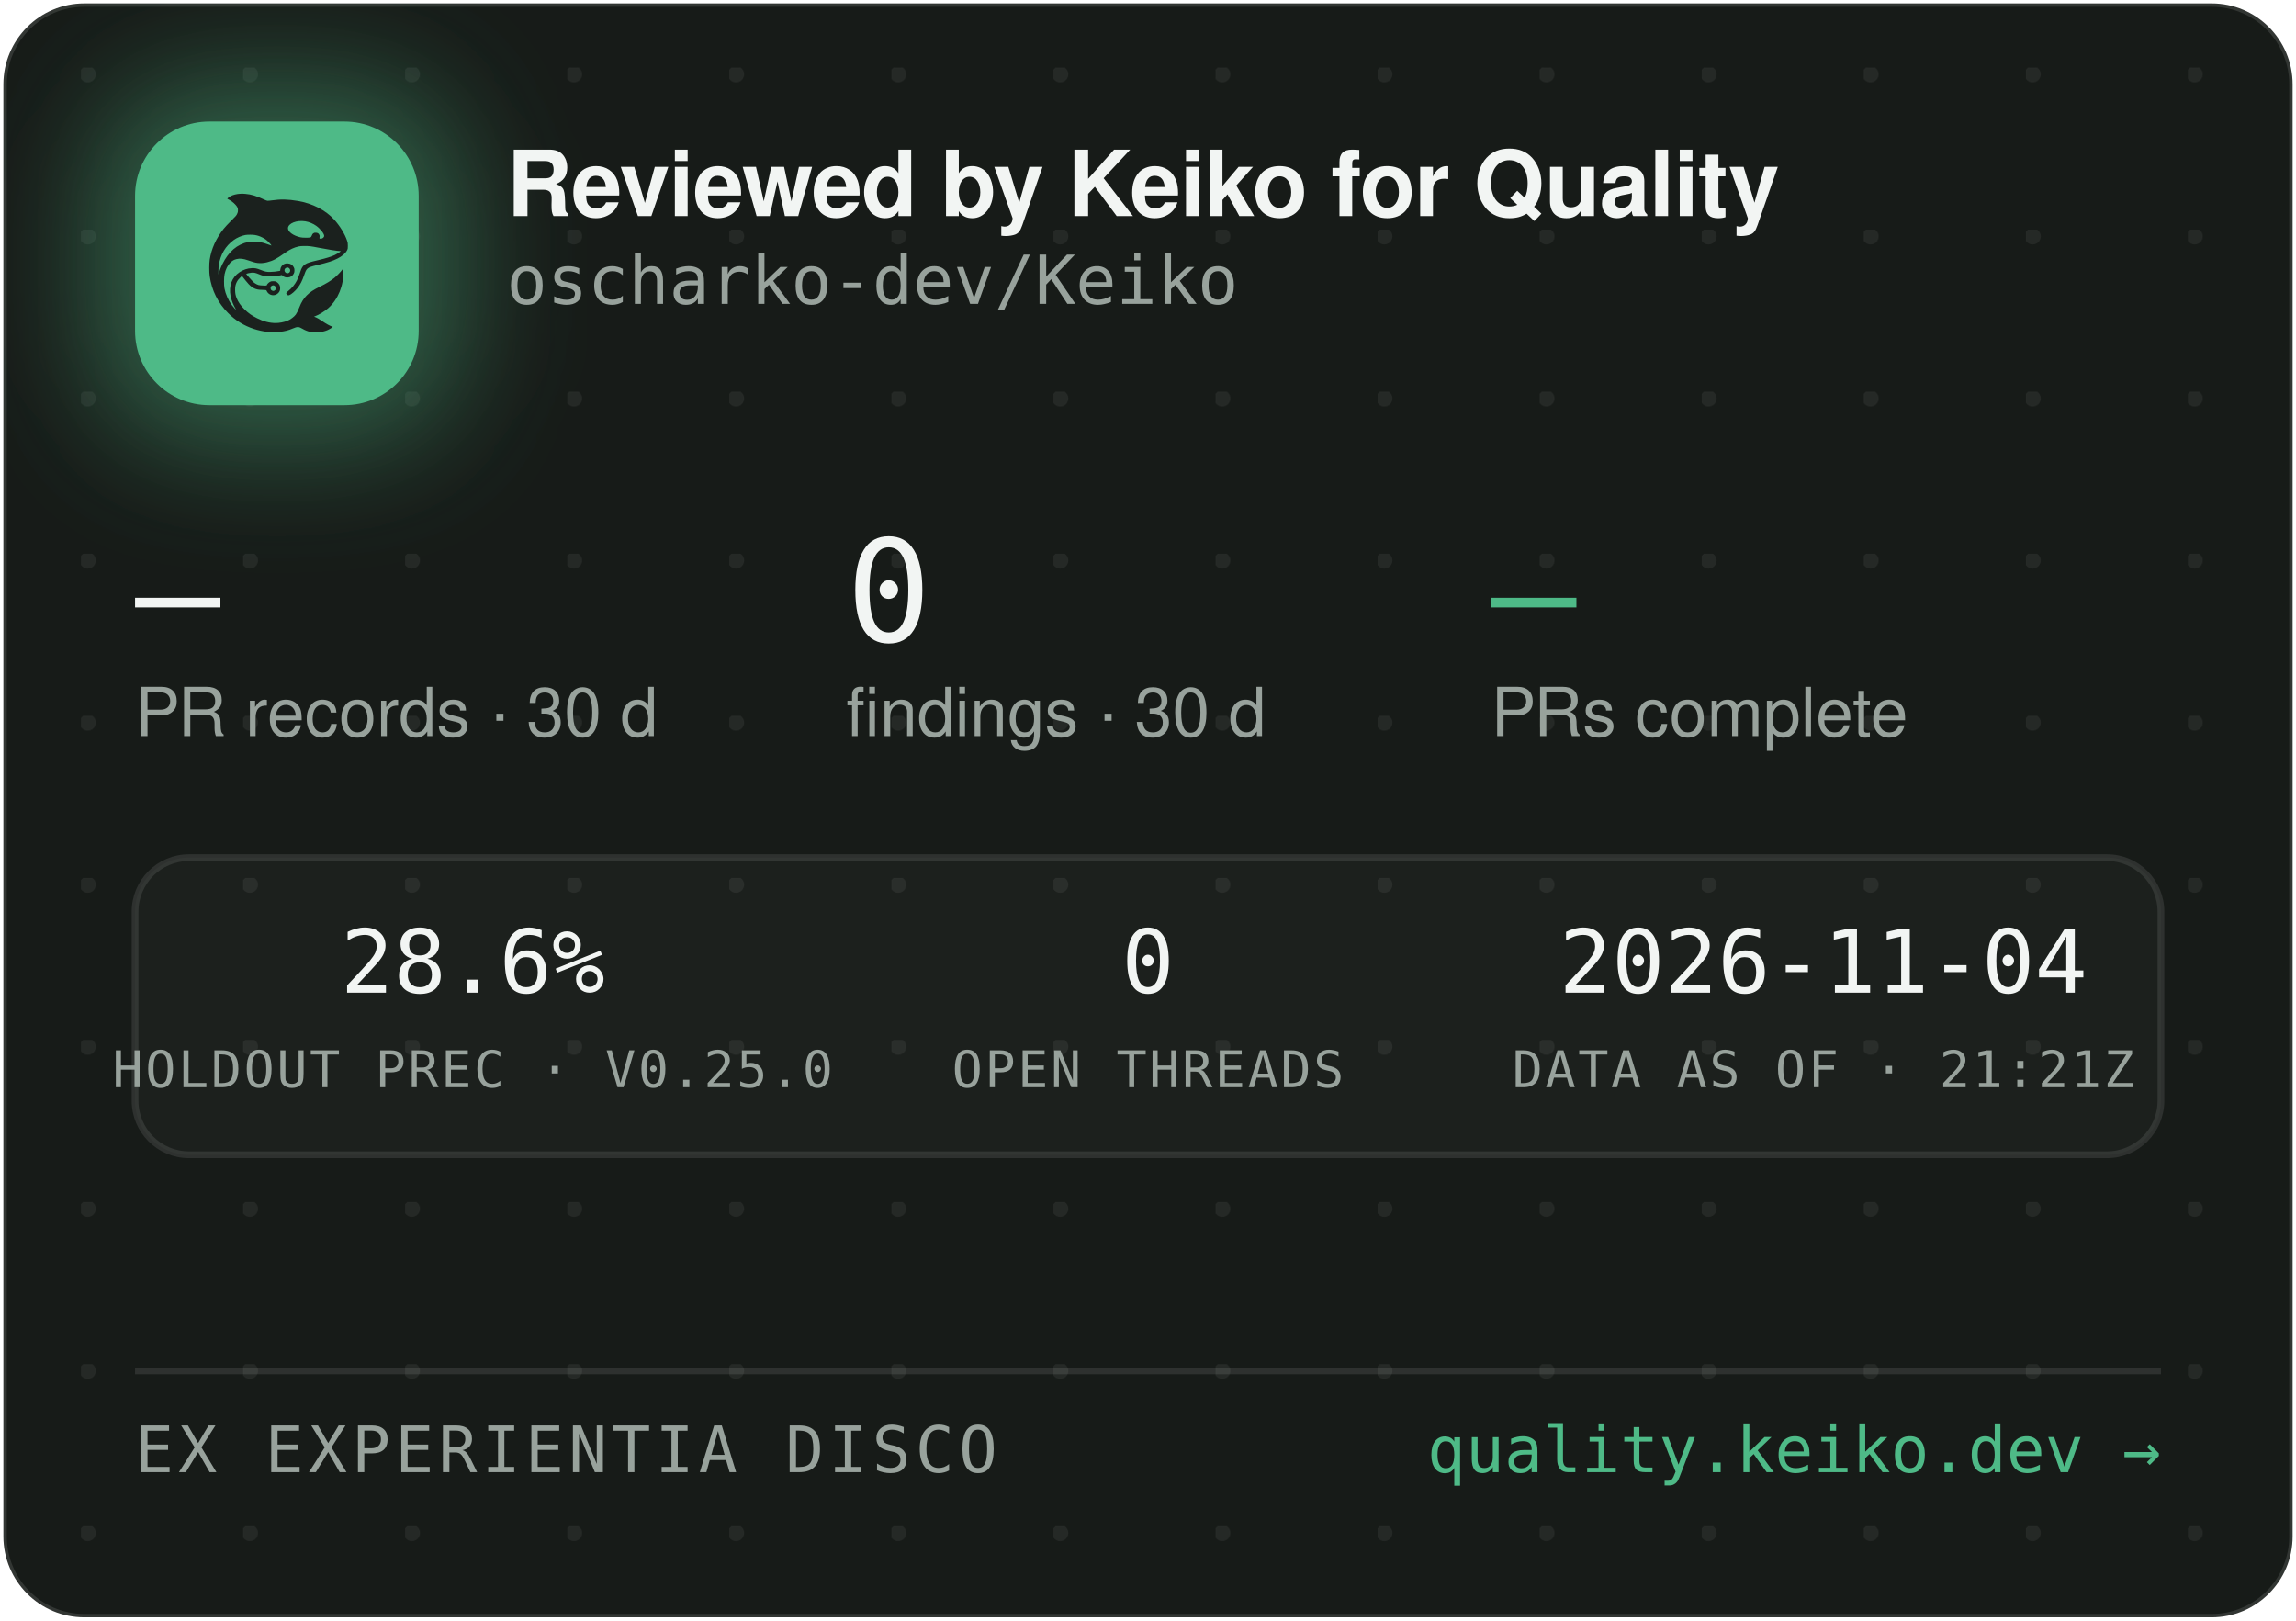
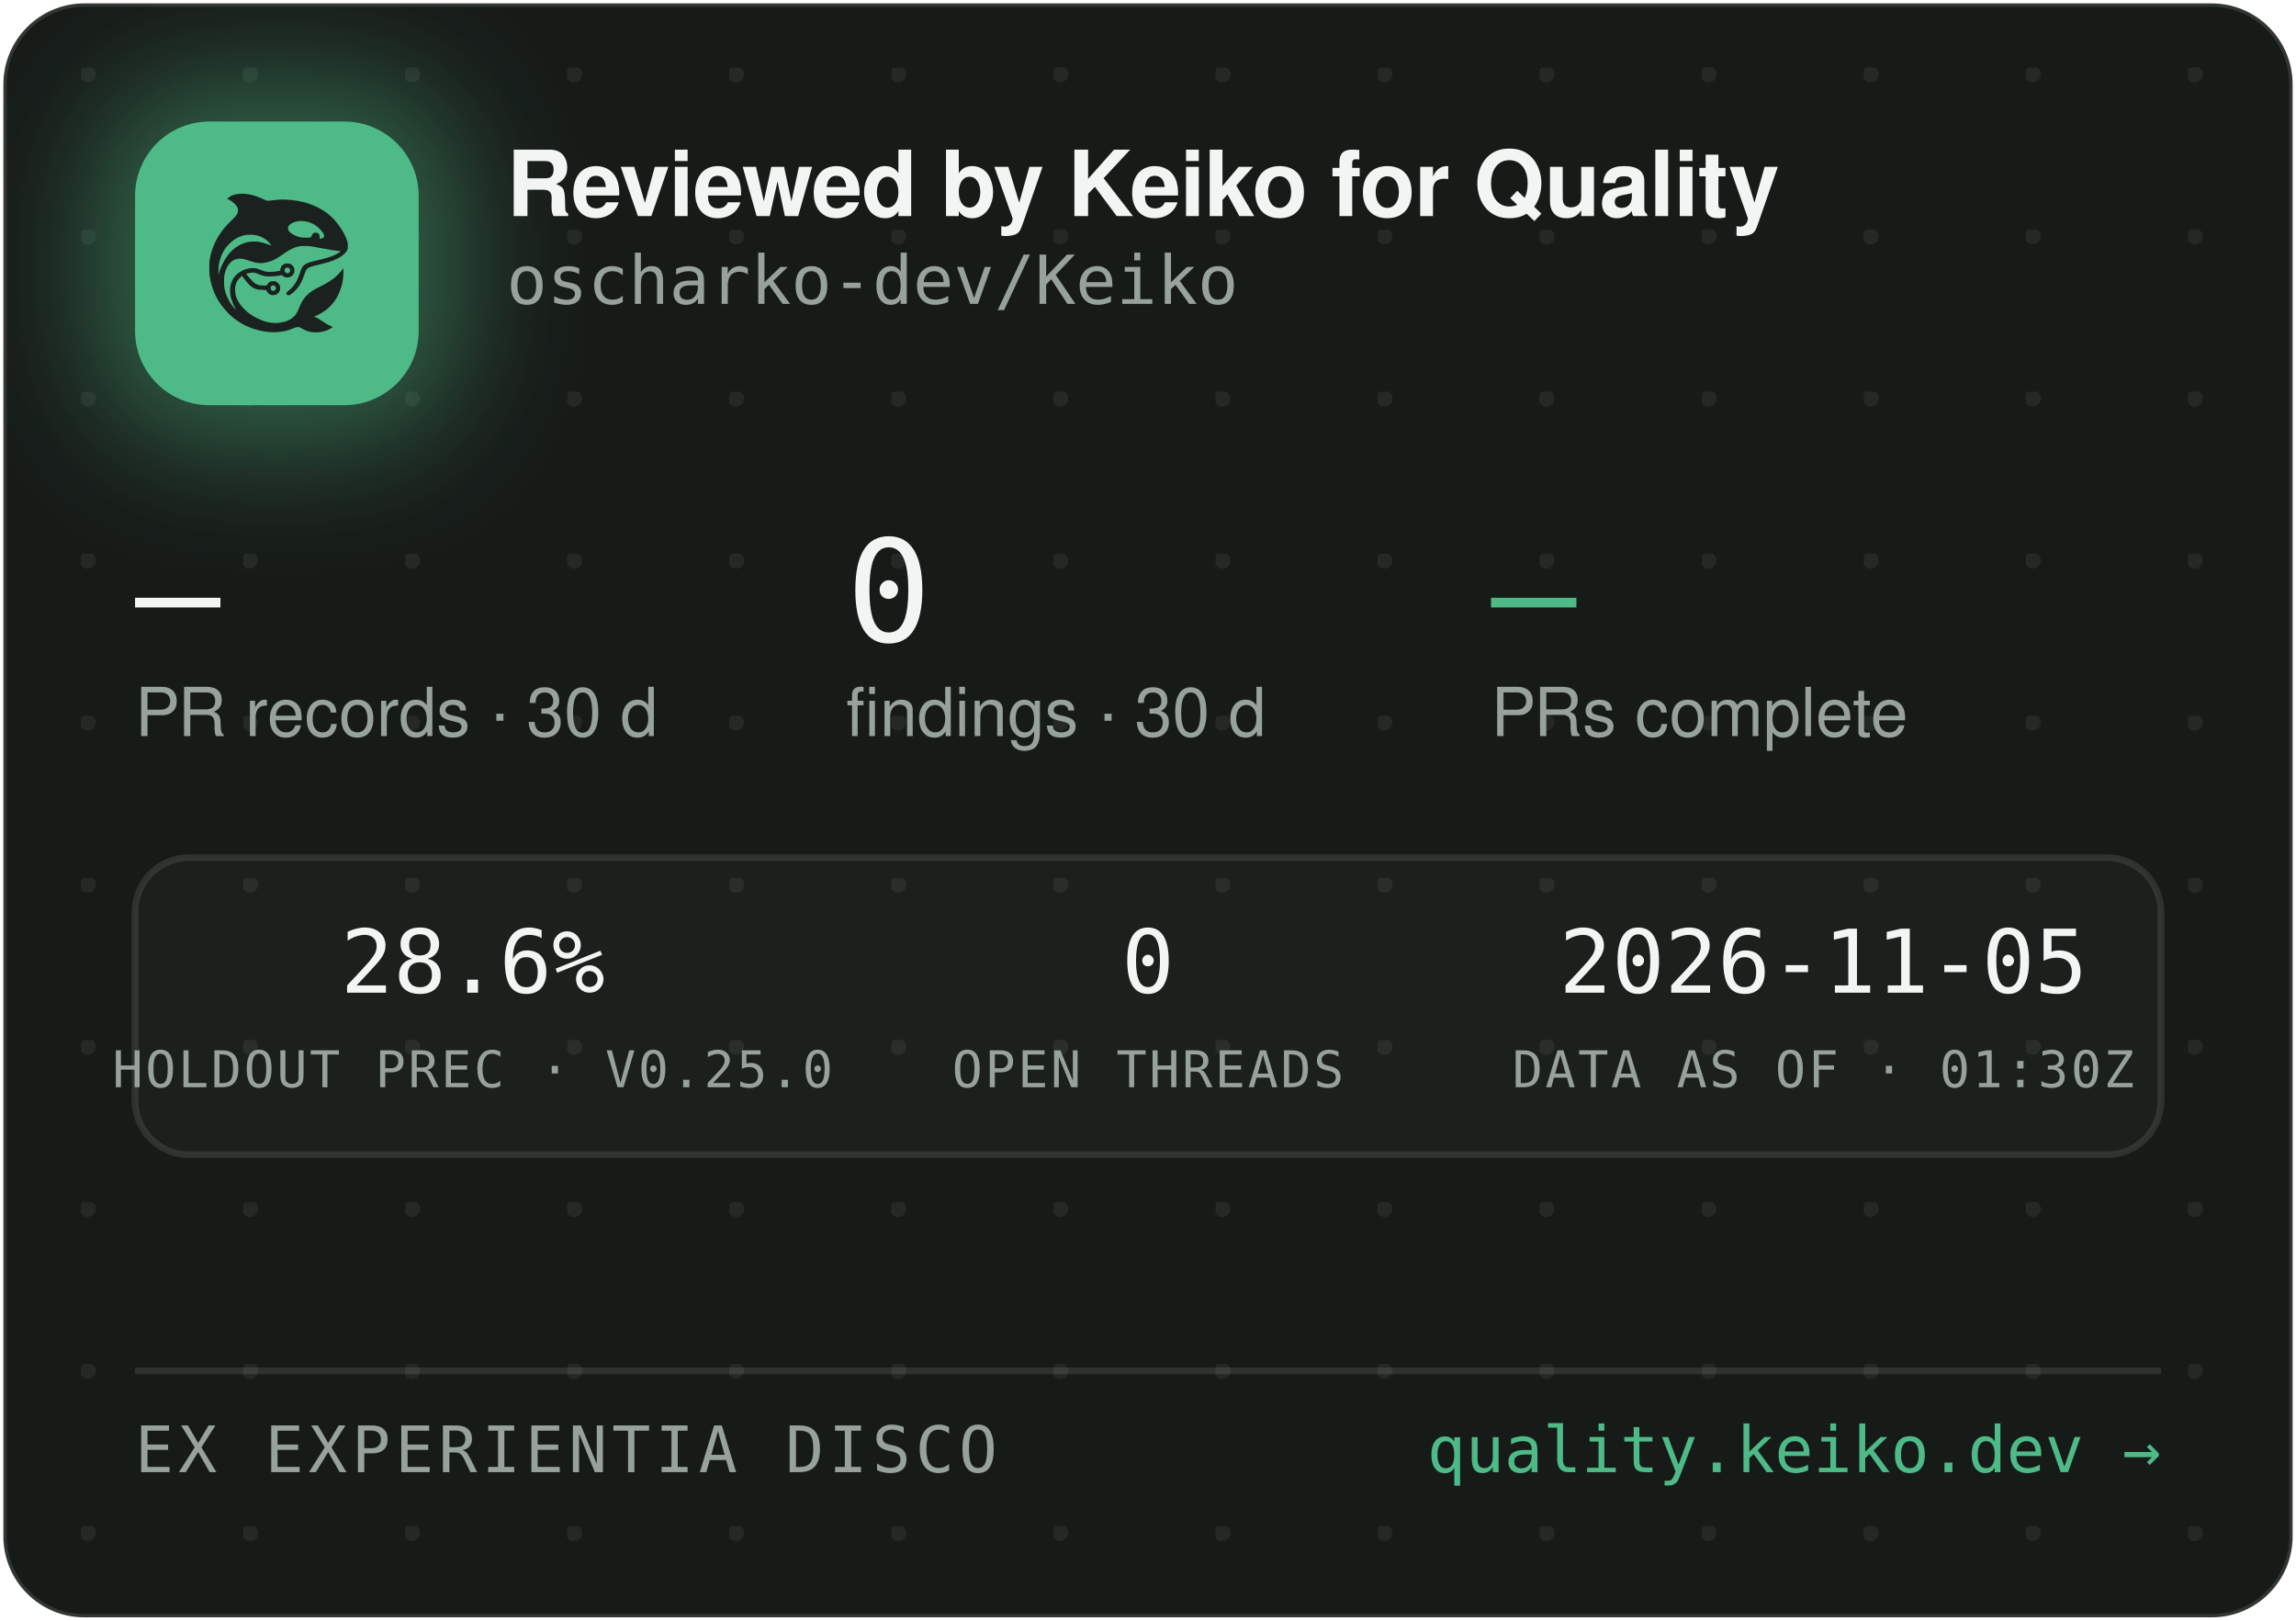
<svg xmlns="http://www.w3.org/2000/svg" width="340" height="240" viewBox="0 0 340 240" role="img" aria-label="Reviewed by Keiko for Quality — oscharko-dev/Keiko">
  <defs>
    <pattern id="dots" width="24" height="24" patternUnits="userSpaceOnUse" x="12" y="10">
      <circle cx="1" cy="1" r="1.2" fill="rgba(233,237,235,0.07)" />
    </pattern>
    <filter id="glow" x="-60%" y="-60%" width="220%" height="220%">
      <feGaussianBlur stdDeviation="9" />
    </filter>
    <clipPath id="card">
      <rect x="0.5" y="0.5" width="339" height="239" rx="12" />
    </clipPath>
  </defs>
  <rect x="0.5" y="0.5" width="339" height="239" rx="12" fill="#171B18" stroke="rgba(255,255,255,0.12)" />
  <rect x="0.5" y="0.5" width="339" height="239" rx="12" fill="url(#dots)" />
  <g clip-path="url(#card)">
    <rect x="14" y="12" width="54" height="54" rx="16" fill="rgba(78,186,135,0.45)" filter="url(#glow)" />
    <rect x="20" y="18" width="42" height="42" rx="11" fill="#4EBA87" />
    <g transform="translate(24,22) scale(0.03320312)">
      <g transform="translate(1024 0) scale(-1 1)">
        <g transform="translate(1024, 1024) scale(-0.1, -0.1)" fill="#1B211E" stroke="none">
          <path d="M3465 8223 c-144 -8 -314 -52 -408 -105 -69 -39 -146 -99 -146 -113 0 -5 30 -24 68 -42 146 -70 323 -229 377 -340 25 -49 29 -70 29 -138 -1 -72 -5 -88 -39 -160 -36 -75 -54 -95 -265 -305 -134 -132 -270 -279 -331 -355 -339 -425 -552 -896 -626 -1390 -25 -165 -25 -549 0 -720 92 -645 368 -1196 826 -1655 322 -324 710 -562 1145 -704 389 -126 793 -172 1155 -130 235 27 377 63 579 149 205 87 268 86 423 -7 102 -62 231 -115 335 -138 247 -56 562 -26 794 74 92 40 244 136 232 146 -4 3 -26 12 -48 19 -86 28 -246 116 -385 211 -162 112 -284 182 -357 207 l-48 17 40 15 c185 70 436 223 595 363 438 386 695 1014 678 1663 l-3 120 -50 -70 c-64 -90 -248 -280 -350 -362 -171 -136 -366 -255 -645 -391 -288 -140 -442 -243 -590 -391 -136 -137 -247 -316 -325 -526 -47 -127 -114 -262 -160 -326 -79 -107 -237 -224 -384 -283 -136 -55 -355 -96 -514 -96 -274 0 -548 71 -832 215 -242 123 -375 216 -553 389 -175 171 -287 332 -361 517 -44 114 -63 216 -63 359 0 152 17 233 74 350 35 70 59 102 136 179 l95 94 21 -29 c55 -75 219 -277 277 -338 171 -183 337 -256 582 -256 56 0 126 -3 155 -7 53 -6 54 -7 76 -57 30 -66 97 -128 172 -156 151 -57 318 11 395 160 33 62 34 193 3 261 -30 64 -88 125 -148 157 -44 23 -63 27 -141 27 -78 0 -97 -4 -140 -27 -58 -30 -131 -105 -141 -142 -6 -25 -8 -26 -93 -26 -47 0 -131 5 -186 10 -87 8 -111 15 -182 51 -45 22 -109 66 -143 96 -59 53 -326 361 -319 367 14 11 179 47 241 52 102 9 177 -7 318 -66 158 -66 243 -89 357 -99 157 -12 413 5 582 40 l93 19 44 -39 c59 -52 135 -75 228 -69 117 8 212 72 262 176 23 47 28 71 28 138 0 70 -4 89 -29 138 -55 110 -145 167 -270 174 -65 3 -91 0 -137 -18 -107 -40 -183 -140 -195 -257 l-6 -52 -51 -11 c-104 -23 -285 -41 -411 -42 -149 -1 -211 12 -402 88 -186 74 -256 88 -403 81 -193 -8 -377 -70 -546 -182 -342 -228 -485 -611 -399 -1064 30 -157 119 -388 209 -541 20 -35 35 -64 33 -66 -8 -8 -111 108 -190 214 -154 206 -278 489 -324 737 -28 154 -25 492 6 635 46 216 133 391 256 514 82 82 161 128 271 156 152 39 300 23 529 -57 217 -76 308 -101 410 -114 137 -17 284 -7 426 30 272 70 414 145 809 425 217 153 399 238 610 283 64 14 129 18 265 18 197 0 269 -9 615 -76 461 -89 843 -149 952 -149 41 0 41 0 23 -20 -28 -31 -169 -119 -254 -158 -167 -77 -388 -145 -716 -222 -399 -93 -508 -128 -608 -194 -102 -68 -160 -160 -217 -346 -35 -115 -102 -286 -149 -378 -85 -168 -227 -341 -377 -458 -105 -82 -115 -107 -69 -162 29 -34 65 -44 109 -29 86 29 261 181 371 322 126 162 201 309 295 581 61 176 90 232 145 283 62 57 163 93 470 165 439 104 640 169 863 278 206 100 368 240 434 375 32 67 33 71 33 198 -1 120 -3 138 -34 229 -98 294 -319 655 -573 936 -381 421 -968 723 -1618 834 -448 76 -767 83 -1169 25 -80 -12 -165 -19 -190 -17 -26 3 -90 26 -146 53 -343 162 -576 233 -842 255 -114 9 -141 10 -248 3z m2926 -1227 c164 -27 346 -102 485 -202 181 -129 354 -348 354 -448 0 -64 -75 -126 -154 -126 -60 0 -63 4 -52 70 8 50 7 65 -9 100 -29 64 -74 93 -151 98 -54 4 -70 1 -107 -21 -42 -25 -61 -52 -91 -129 -25 -64 -55 -73 -246 -73 -121 0 -187 5 -248 18 -318 70 -556 242 -556 402 0 218 388 374 775 311z m-2249 -611 c119 -21 208 -50 321 -106 114 -56 177 -100 266 -184 67 -63 157 -173 148 -181 -2 -3 -61 18 -130 45 -131 52 -298 100 -427 122 -113 20 -367 17 -470 -4 -502 -106 -885 -433 -1160 -992 -70 -142 -160 -379 -160 -424 0 -9 -5 -23 -11 -31 -13 -19 -5 316 10 410 80 482 295 846 661 1117 145 107 350 197 522 228 100 18 326 18 430 0z m1485 -1456 c95 -36 119 -159 42 -223 -78 -66 -209 -1 -209 104 0 60 33 100 99 121 36 10 36 10 68 -2z m-591 -822 c29 -26 37 -42 40 -77 6 -54 -9 -86 -55 -117 -41 -28 -70 -29 -119 -4 -44 22 -62 55 -62 112 0 51 13 75 53 99 50 31 101 26 143 -13z" />
        </g>
      </g>
    </g>
    <text x="75" y="32" font-family="-apple-system,'Segoe UI',Helvetica,Arial,sans-serif" font-size="13.5" font-weight="650" letter-spacing="-0.14" fill="#F2F5F3">Reviewed by Keiko for Quality</text>
    <text x="75" y="45" font-family="'JetBrains Mono',SFMono-Regular,Consolas,Menlo,monospace" font-size="10" fill="#98A29C">oscharko-dev/Keiko</text>
    <text x="20" y="95" font-family="'JetBrains Mono',SFMono-Regular,Consolas,Menlo,monospace" font-size="21" fill="#F2F5F3">—</text>
    <text x="20" y="109" font-family="-apple-system,'Segoe UI',Helvetica,Arial,sans-serif" font-size="10" fill="#98A29C">PR records · 30 d</text>
    <text x="125.3" y="95" font-family="'JetBrains Mono',SFMono-Regular,Consolas,Menlo,monospace" font-size="21" fill="#F2F5F3">0</text>
    <text x="125.3" y="109" font-family="-apple-system,'Segoe UI',Helvetica,Arial,sans-serif" font-size="10" fill="#98A29C">findings · 30 d</text>
    <text x="220.8" y="95" font-family="'JetBrains Mono',SFMono-Regular,Consolas,Menlo,monospace" font-size="21" fill="#4EBA87">—</text>
    <text x="220.8" y="109" font-family="-apple-system,'Segoe UI',Helvetica,Arial,sans-serif" font-size="10" fill="#98A29C">PRs complete</text>
    <rect x="20" y="127" width="300" height="44" rx="8" fill="rgba(255,255,255,0.025)" stroke="rgba(255,255,255,0.1)" />
    <text x="70" y="147" text-anchor="middle" font-family="'JetBrains Mono',SFMono-Regular,Consolas,Menlo,monospace" font-size="13" fill="#F2F5F3">28.6%</text>
    <text x="70" y="161" text-anchor="middle" font-family="'JetBrains Mono',SFMono-Regular,Consolas,Menlo,monospace" font-size="7.5" letter-spacing="0.35" fill="#98A29C">HOLDOUT PREC · V0.25.0</text>
    <text x="170" y="147" text-anchor="middle" font-family="'JetBrains Mono',SFMono-Regular,Consolas,Menlo,monospace" font-size="13" fill="#F2F5F3">0</text>
    <text x="170" y="161" text-anchor="middle" font-family="'JetBrains Mono',SFMono-Regular,Consolas,Menlo,monospace" font-size="7.5" letter-spacing="0.35" fill="#98A29C">OPEN THREADS</text>
-     <text x="270" y="147" text-anchor="middle" font-family="'JetBrains Mono',SFMono-Regular,Consolas,Menlo,monospace" font-size="13" fill="#F2F5F3">2026-11-04</text>
-     <text x="270" y="161" text-anchor="middle" font-family="'JetBrains Mono',SFMono-Regular,Consolas,Menlo,monospace" font-size="7.5" letter-spacing="0.35" fill="#98A29C">DATA AS OF · 21:21Z</text>
+     <text x="270" y="147" text-anchor="middle" font-family="'JetBrains Mono',SFMono-Regular,Consolas,Menlo,monospace" font-size="13" fill="#F2F5F3">2026-11-05</text>
+     <text x="270" y="161" text-anchor="middle" font-family="'JetBrains Mono',SFMono-Regular,Consolas,Menlo,monospace" font-size="7.5" letter-spacing="0.35" fill="#98A29C">DATA AS OF · 01:30Z</text>
    <line x1="20" y1="203" x2="320" y2="203" stroke="rgba(255,255,255,0.1)" />
    <text x="20" y="218" font-family="'JetBrains Mono',SFMono-Regular,Consolas,Menlo,monospace" font-size="9.5" letter-spacing="0.7" fill="#98A29C">EX EXPERIENTIA DISCO</text>
    <text x="320" y="218" text-anchor="end" font-family="'JetBrains Mono',SFMono-Regular,Consolas,Menlo,monospace" font-size="9.5" fill="#4EBA87">quality.keiko.dev →</text>
  </g>
</svg>
